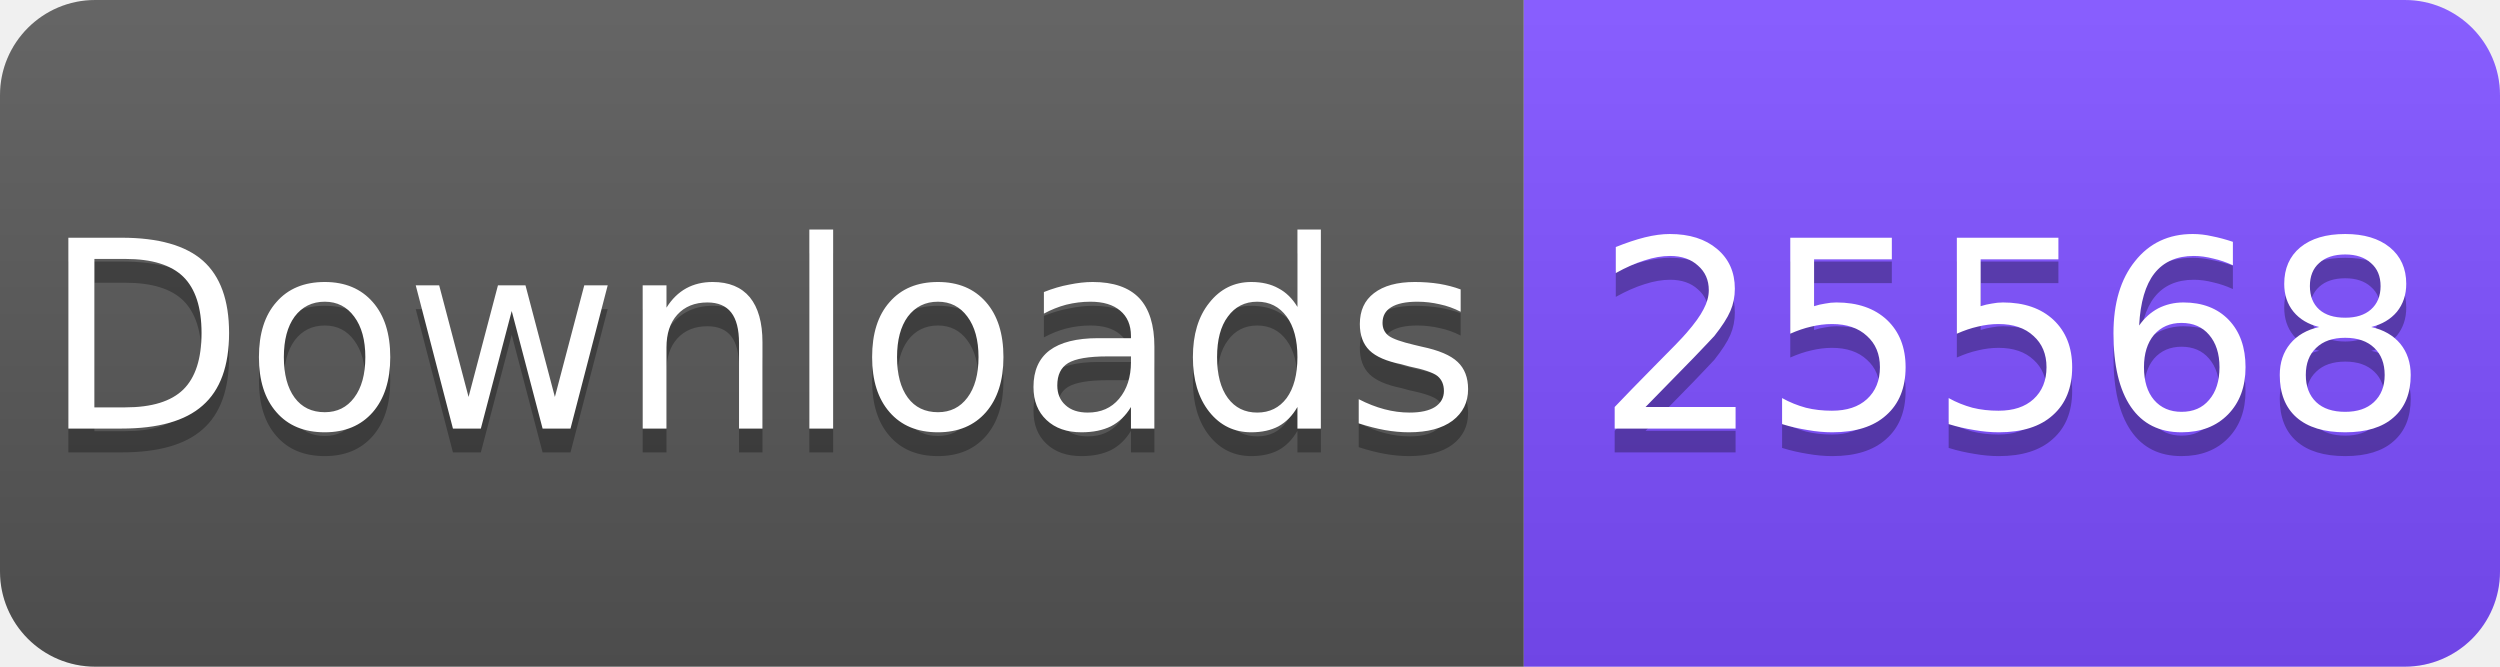
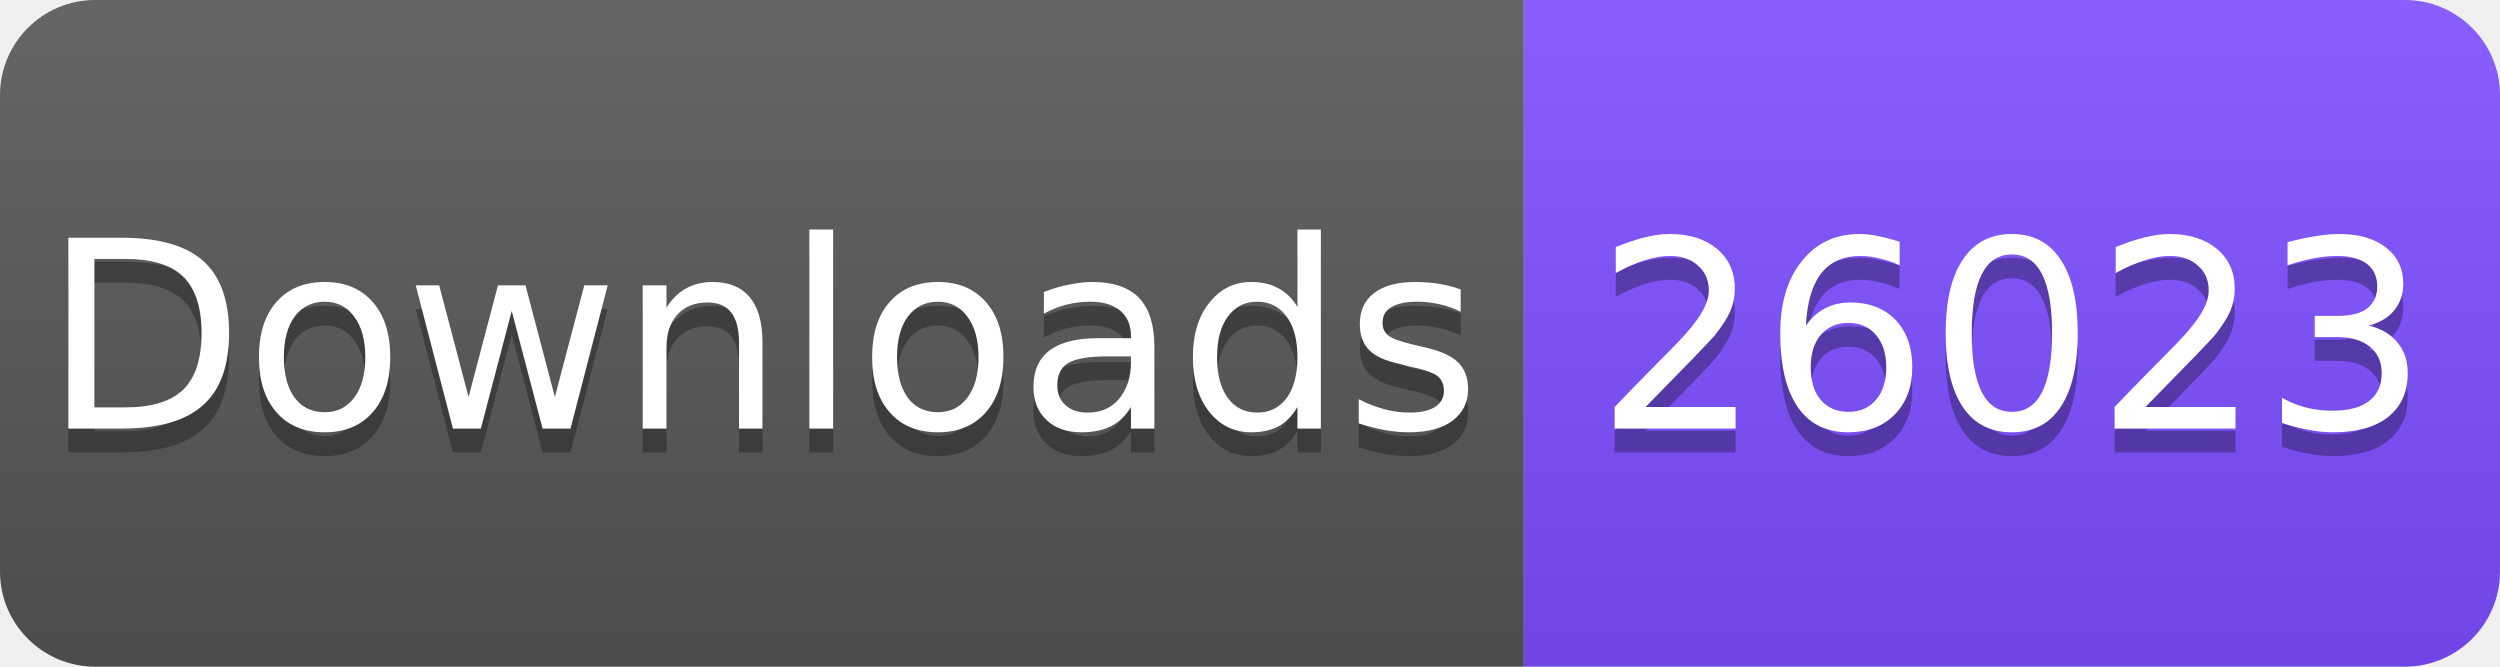
<svg xmlns="http://www.w3.org/2000/svg" width="105" height="28" viewBox="0 0 105 28">
  <linearGradient id="s" x2="0" y2="100%">
    <stop offset="0" stop-color="#fff" stop-opacity=".1" />
    <stop offset="1" stop-opacity=".1" />
  </linearGradient>
  <clipPath id="r">
    <rect width="105" height="28" rx="4" fill="#fff" />
  </clipPath>
  <g clip-path="url(#r)">
    <rect width="64" height="28" fill="#555" />
    <rect x="64" width="41" height="28" fill="#7C4DFF" />
    <rect width="105" height="28" fill="url(#s)" />
  </g>
  <g fill="#fff" text-anchor="middle" font-family="Verdana,Geneva,DejaVu Sans,sans-serif" font-size="11">
    <text x="32" y="19" fill="#010101" fill-opacity=".3">Downloads</text>
    <text x="32" y="18">Downloads</text>
-     <text x="84.5" y="19" fill="#010101" fill-opacity=".3">25568</text>
-     <text x="84.5" y="18">25568</text>
+     <text x="84.5" y="19" fill="#010101" fill-opacity=".3">26023</text>
+     <text x="84.5" y="18">26023</text>
  </g>
</svg>
